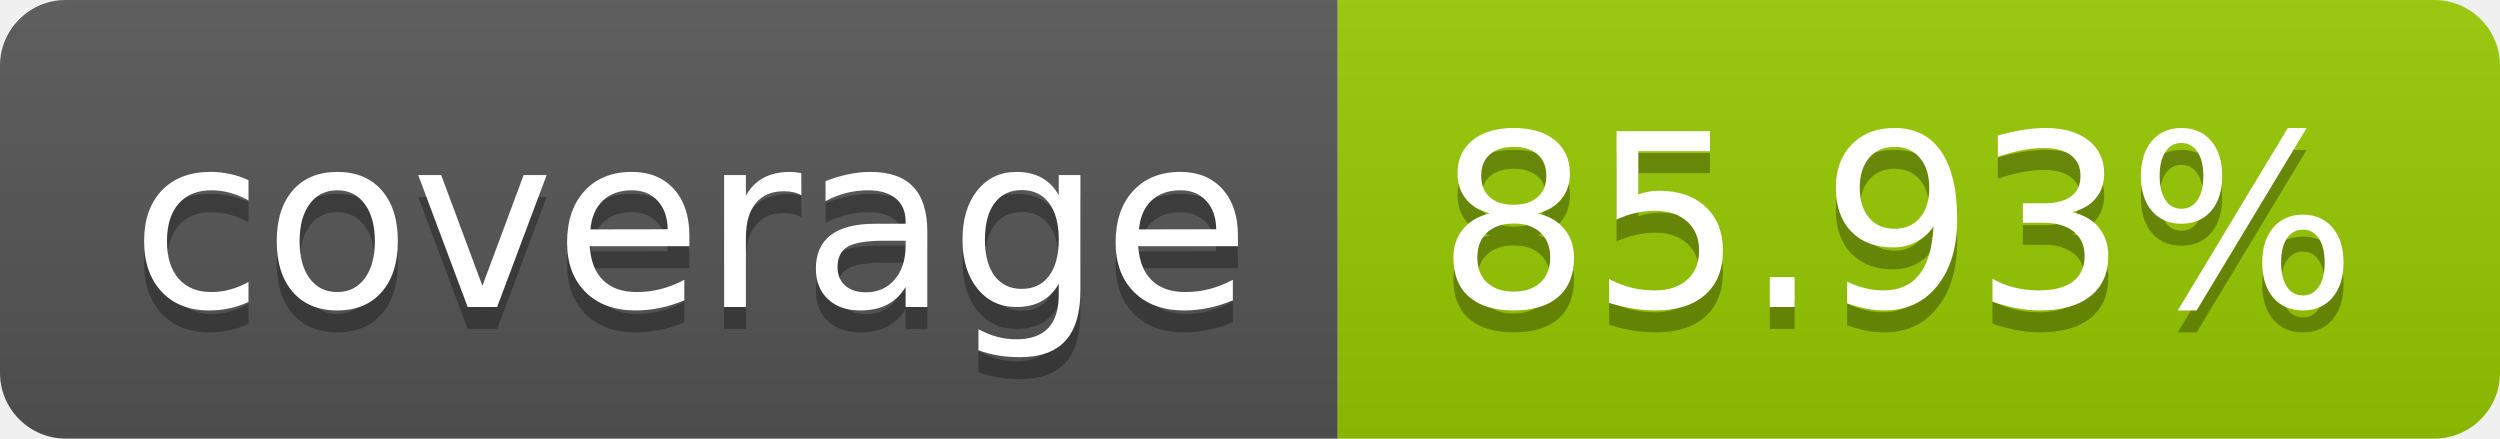
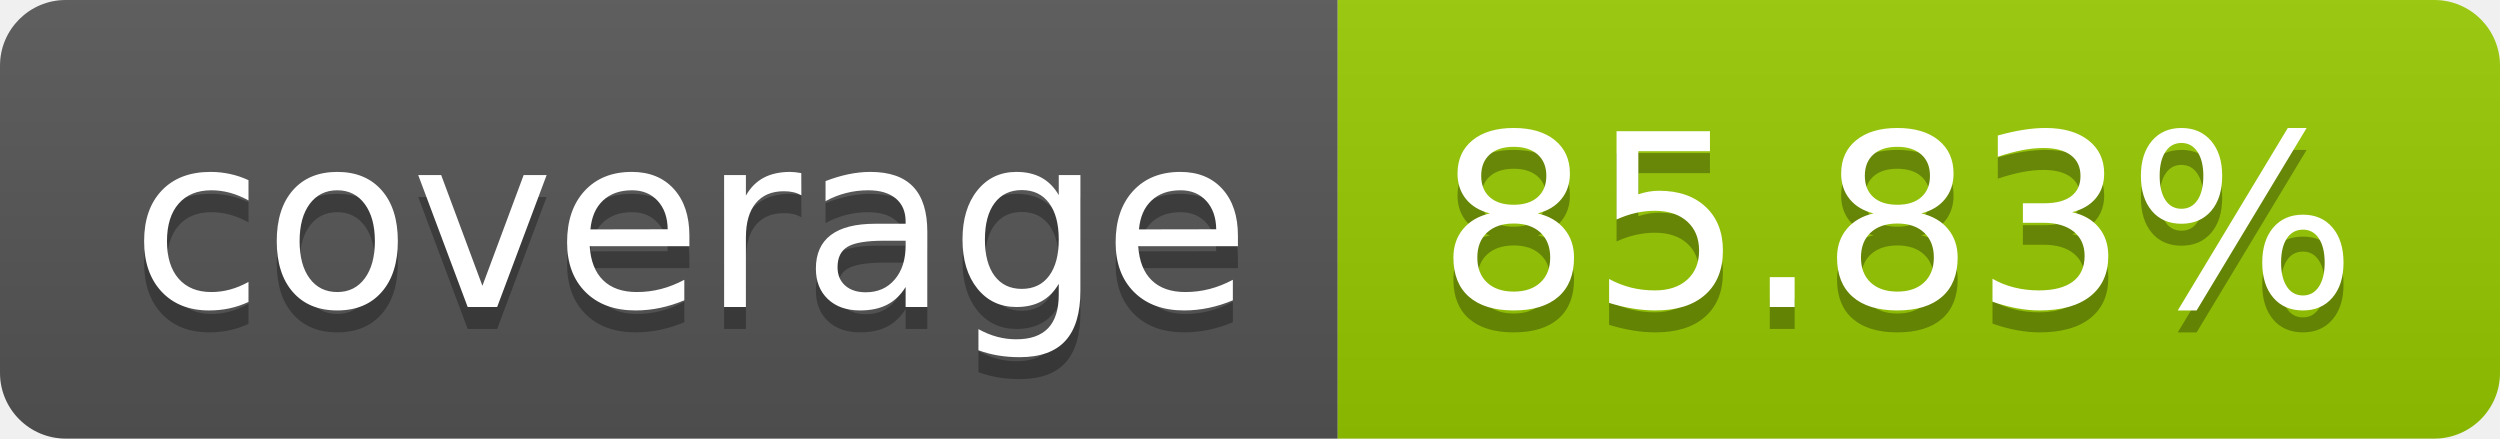
- <svg xmlns="http://www.w3.org/2000/svg" width="114" height="20" role="img" aria-label="coverage: 85.93%">
+ <svg xmlns="http://www.w3.org/2000/svg" width="114" height="20" role="img" aria-label="coverage: 85.83%">
  <linearGradient id="s" x2="0" y2="100%">
    <stop offset="0" stop-color="#bbb" stop-opacity=".1" />
    <stop offset="1" stop-opacity=".1" />
  </linearGradient>
  <clipPath id="r">
    <rect width="114" height="20" rx="3" fill="#fff" />
  </clipPath>
  <g clip-path="url(#r)">
    <rect width="61" height="20" fill="#555" />
    <rect x="61" width="53" height="20" fill="#97ca00" />
    <rect width="114" height="20" fill="url(#s)" />
  </g>
  <g fill="#fff" text-anchor="middle" font-family="Verdana,Geneva,DejaVu Sans,sans-serif" text-rendering="geometricPrecision" font-size="110">
    <text aria-hidden="true" x="315" y="150" fill="#010101" fill-opacity=".3" transform="scale(.1)" textLength="510">coverage</text>
    <text x="315" y="140" transform="scale(.1)" fill="#fff" textLength="510">coverage</text>
-     <text aria-hidden="true" x="865" y="150" fill="#010101" fill-opacity=".3" transform="scale(.1)" textLength="430">85.93%</text>
-     <text x="865" y="140" transform="scale(.1)" fill="#fff" textLength="430">85.93%</text>
+     <text aria-hidden="true" x="865" y="150" fill="#010101" fill-opacity=".3" transform="scale(.1)" textLength="430">85.83%</text>
+     <text x="865" y="140" transform="scale(.1)" fill="#fff" textLength="430">85.83%</text>
  </g>
</svg>
